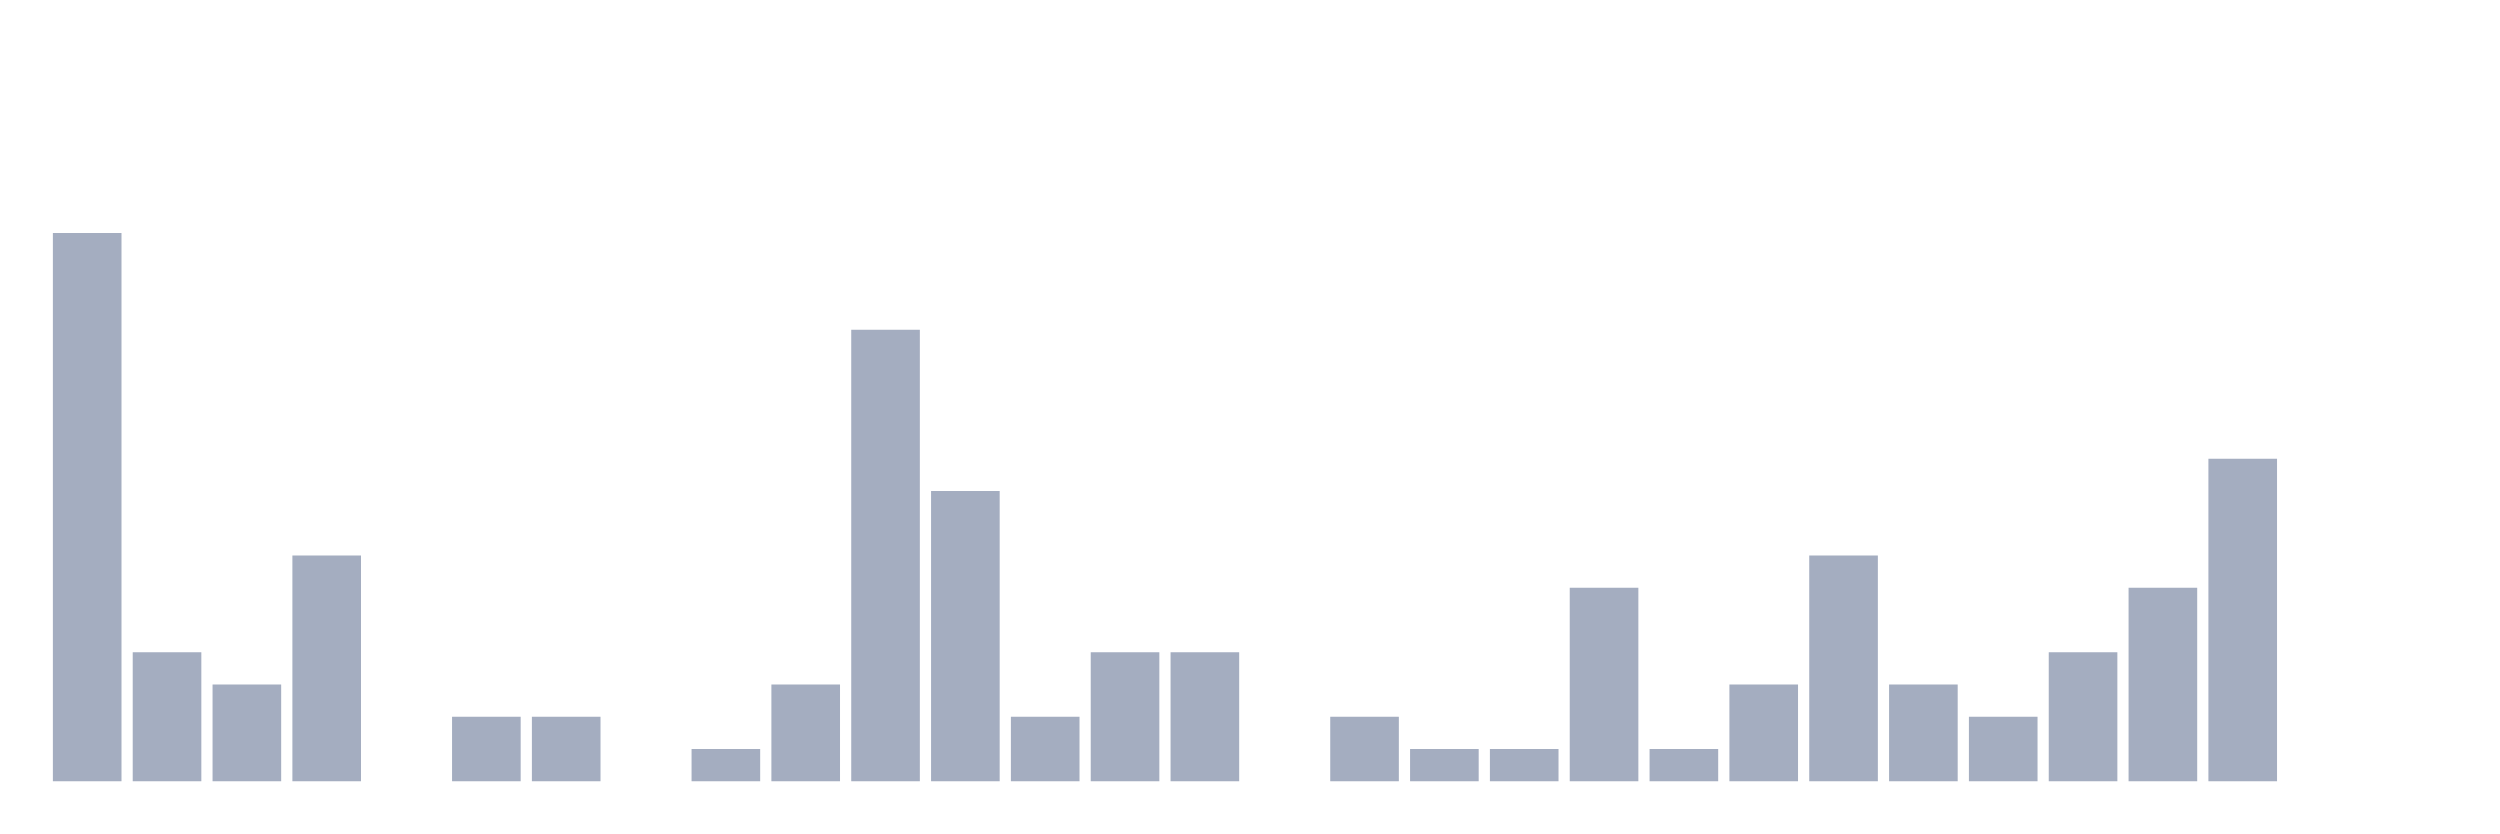
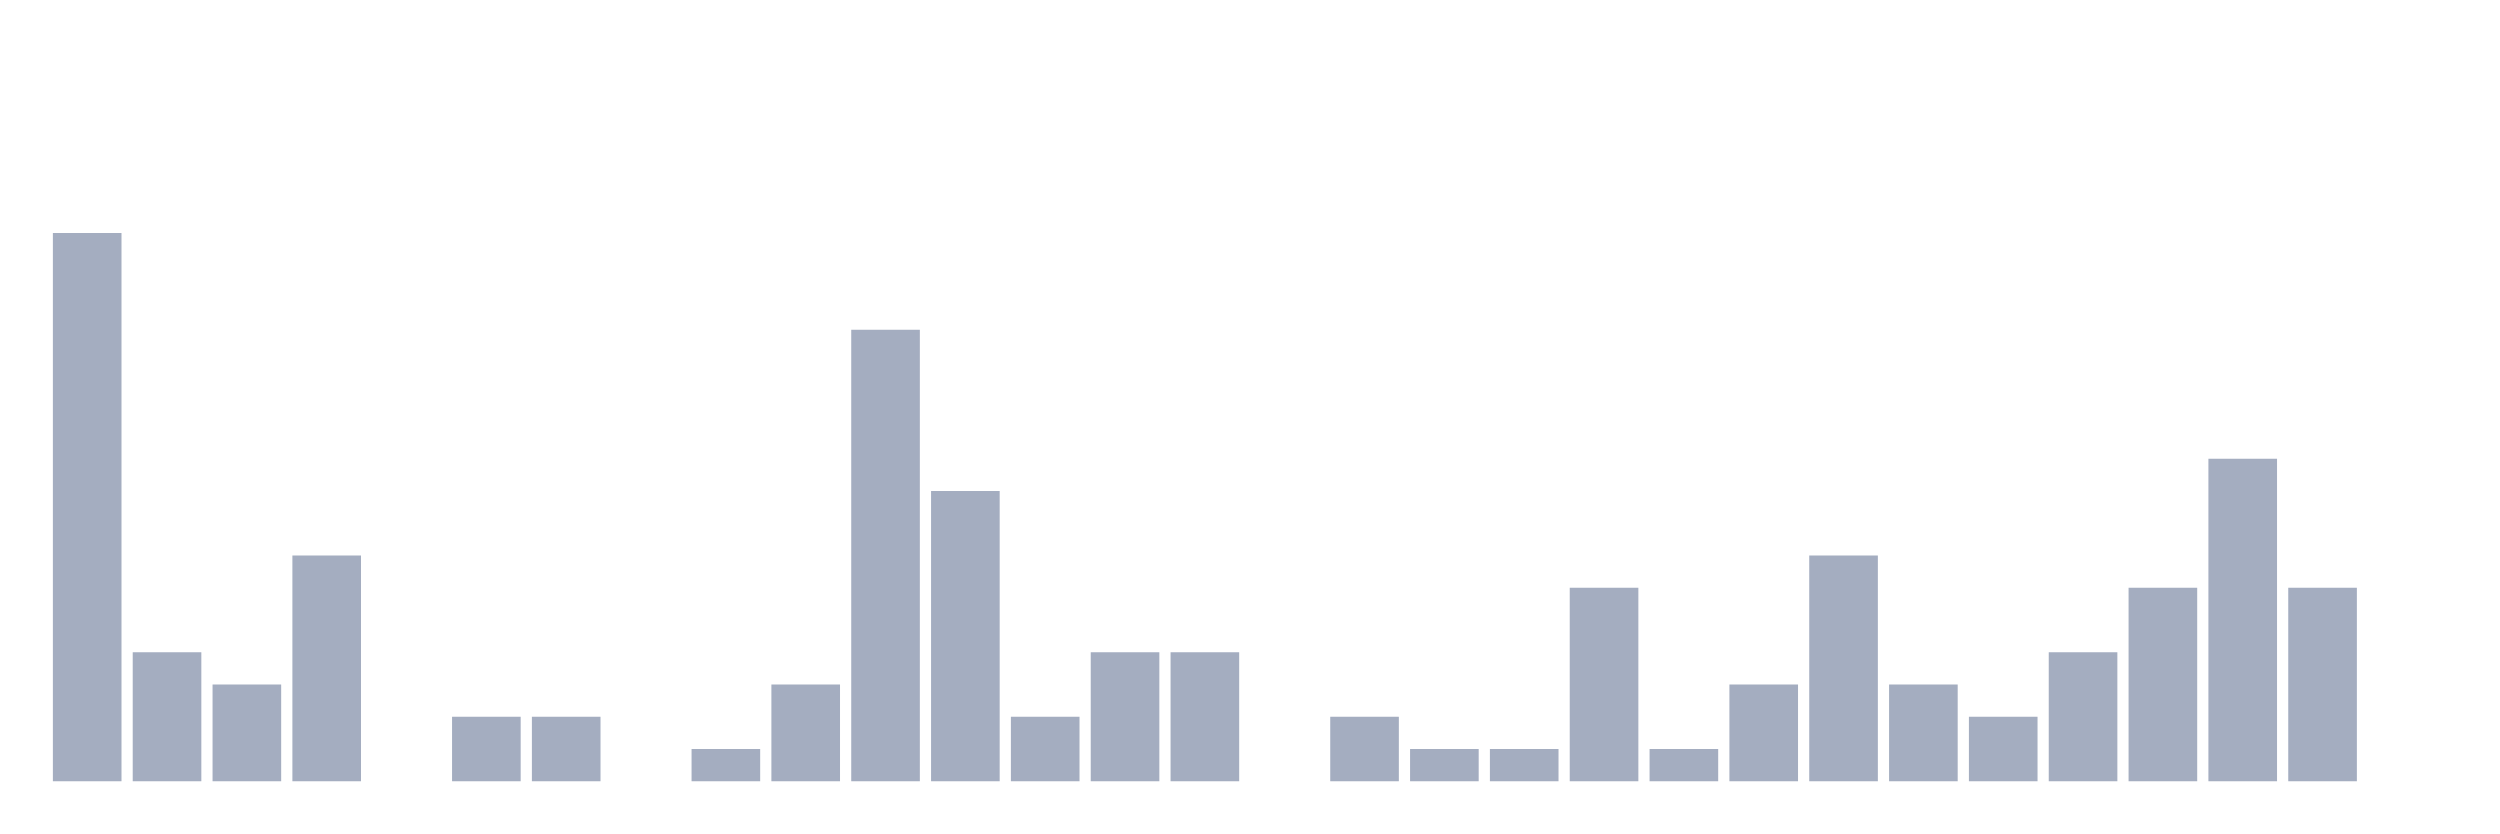
<svg xmlns="http://www.w3.org/2000/svg" viewBox="0 0 480 160">
  <g transform="translate(10,10)">
    <rect class="bar" x="0.153" width="13.175" y="34.737" height="105.263" fill="rgb(164,173,192)" />
    <rect class="bar" x="15.482" width="13.175" y="115.232" height="24.768" fill="rgb(164,173,192)" />
    <rect class="bar" x="30.81" width="13.175" y="121.424" height="18.576" fill="rgb(164,173,192)" />
    <rect class="bar" x="46.138" width="13.175" y="96.656" height="43.344" fill="rgb(164,173,192)" />
    <rect class="bar" x="61.466" width="13.175" y="140" height="0" fill="rgb(164,173,192)" />
    <rect class="bar" x="76.794" width="13.175" y="127.616" height="12.384" fill="rgb(164,173,192)" />
    <rect class="bar" x="92.123" width="13.175" y="127.616" height="12.384" fill="rgb(164,173,192)" />
    <rect class="bar" x="107.451" width="13.175" y="140" height="0" fill="rgb(164,173,192)" />
    <rect class="bar" x="122.779" width="13.175" y="133.808" height="6.192" fill="rgb(164,173,192)" />
    <rect class="bar" x="138.107" width="13.175" y="121.424" height="18.576" fill="rgb(164,173,192)" />
    <rect class="bar" x="153.436" width="13.175" y="53.313" height="86.687" fill="rgb(164,173,192)" />
    <rect class="bar" x="168.764" width="13.175" y="84.272" height="55.728" fill="rgb(164,173,192)" />
    <rect class="bar" x="184.092" width="13.175" y="127.616" height="12.384" fill="rgb(164,173,192)" />
    <rect class="bar" x="199.42" width="13.175" y="115.232" height="24.768" fill="rgb(164,173,192)" />
    <rect class="bar" x="214.748" width="13.175" y="115.232" height="24.768" fill="rgb(164,173,192)" />
    <rect class="bar" x="230.077" width="13.175" y="140" height="0" fill="rgb(164,173,192)" />
    <rect class="bar" x="245.405" width="13.175" y="127.616" height="12.384" fill="rgb(164,173,192)" />
    <rect class="bar" x="260.733" width="13.175" y="133.808" height="6.192" fill="rgb(164,173,192)" />
    <rect class="bar" x="276.061" width="13.175" y="133.808" height="6.192" fill="rgb(164,173,192)" />
    <rect class="bar" x="291.39" width="13.175" y="102.848" height="37.152" fill="rgb(164,173,192)" />
    <rect class="bar" x="306.718" width="13.175" y="133.808" height="6.192" fill="rgb(164,173,192)" />
    <rect class="bar" x="322.046" width="13.175" y="121.424" height="18.576" fill="rgb(164,173,192)" />
    <rect class="bar" x="337.374" width="13.175" y="96.656" height="43.344" fill="rgb(164,173,192)" />
    <rect class="bar" x="352.702" width="13.175" y="121.424" height="18.576" fill="rgb(164,173,192)" />
    <rect class="bar" x="368.031" width="13.175" y="127.616" height="12.384" fill="rgb(164,173,192)" />
    <rect class="bar" x="383.359" width="13.175" y="115.232" height="24.768" fill="rgb(164,173,192)" />
    <rect class="bar" x="398.687" width="13.175" y="102.848" height="37.152" fill="rgb(164,173,192)" />
    <rect class="bar" x="414.015" width="13.175" y="78.08" height="61.92" fill="rgb(164,173,192)" />
-     <rect class="bar" x="429.344" width="13.175" y="140" height="0" fill="rgb(164,173,192)" />
+     <rect class="bar" x="429.344" width="13.175" y="102.848" height="37.152" fill="rgb(164,173,192)" />
    <rect class="bar" x="444.672" width="13.175" y="140" height="0" fill="rgb(164,173,192)" />
  </g>
</svg>
